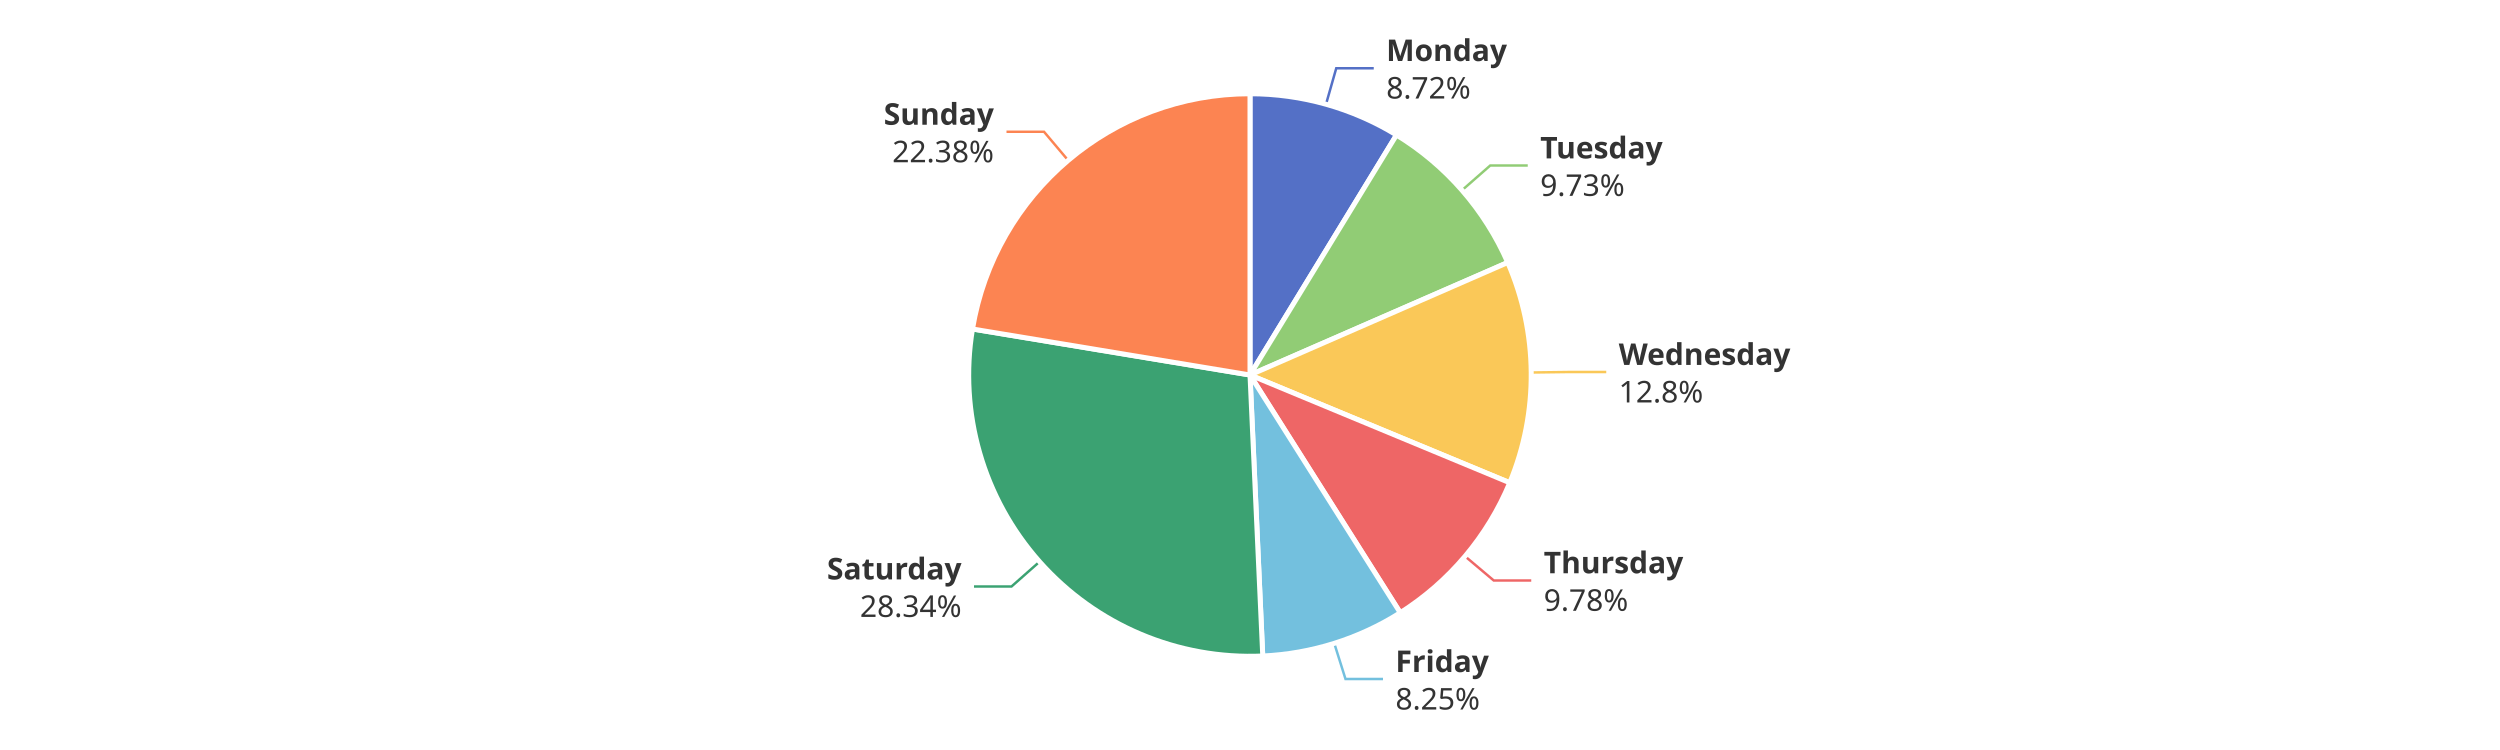
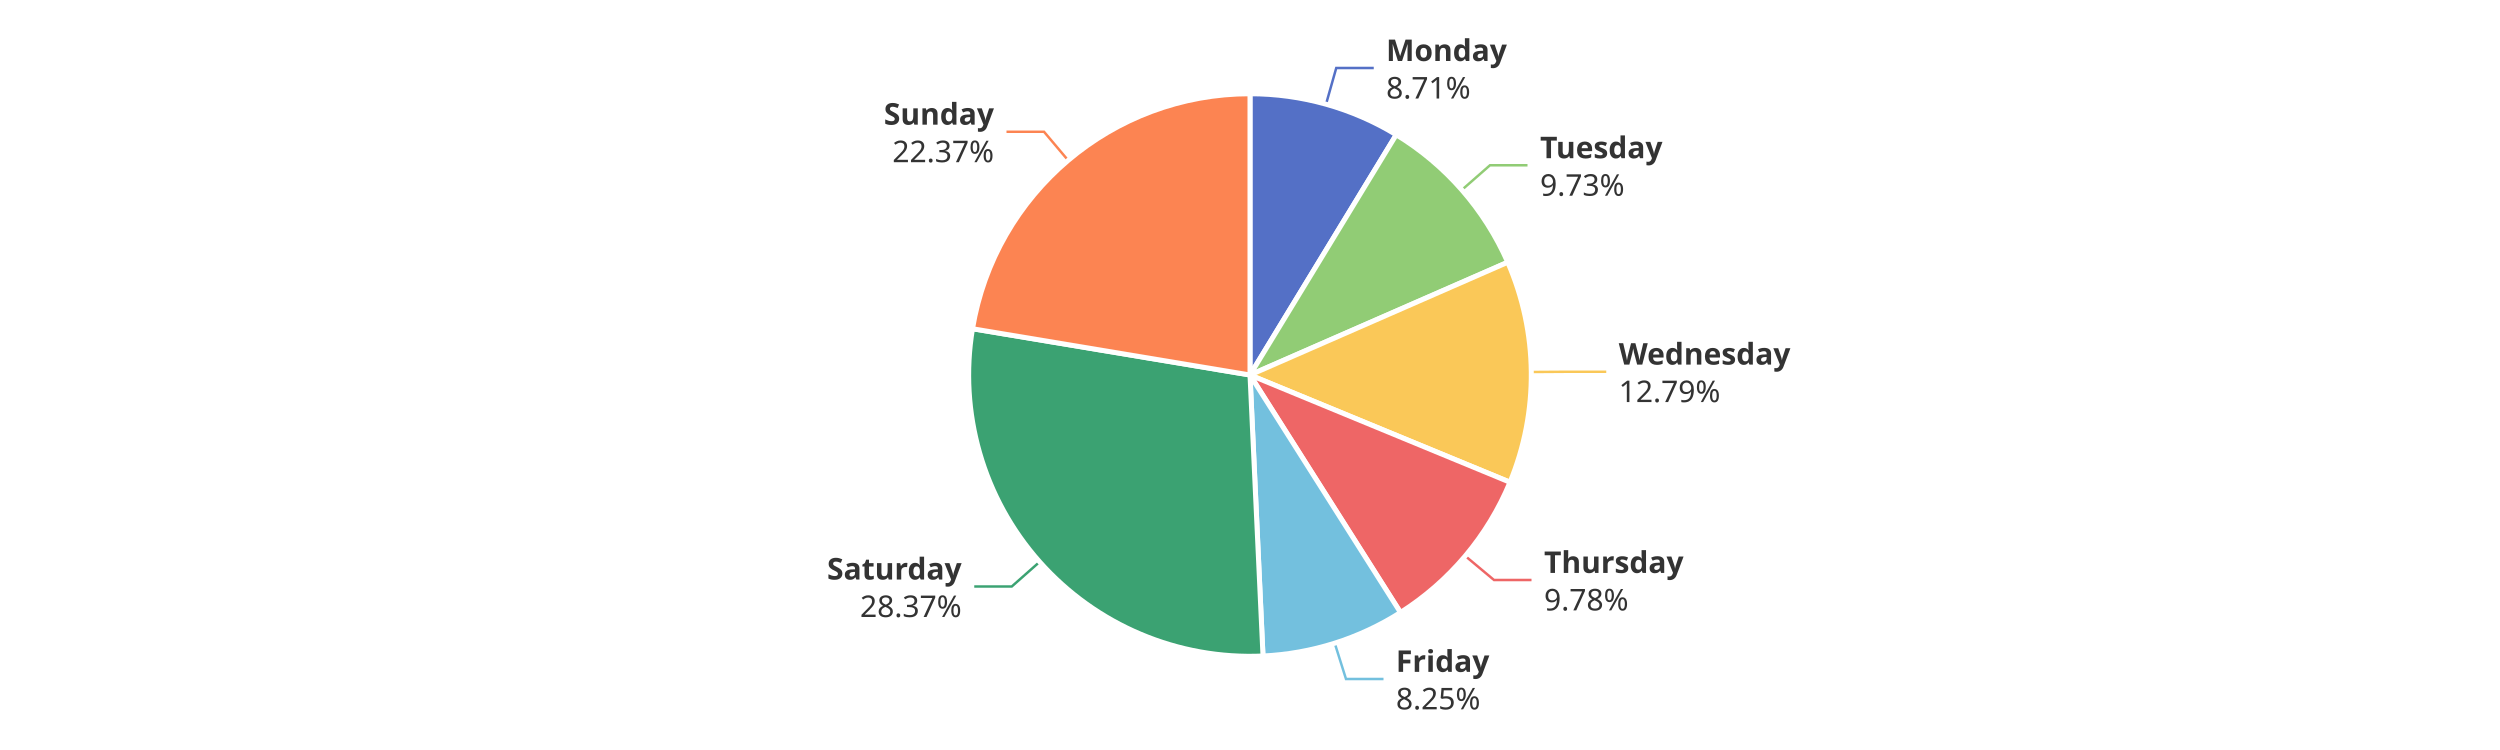
<svg xmlns="http://www.w3.org/2000/svg" width="1000" height="300" version="1.1" baseProfile="full" viewBox="0 0 1000 300">
  <rect width="1000" height="300" x="0" y="0" id="0" fill="#ffffff" />
-   <polyline points="530.4 41.7 534.5 27.3 549.5 27.3" fill="none" stroke="#5470c6" />
-   <polyline points="584.8 76.1 596.1 66.2 611.1 66.2" fill="none" stroke="#91cc75" />
-   <polyline points="612.5 149 627.5 148.8 642.5 148.8" fill="none" stroke="#fac858" />
-   <polyline points="586 222.5 597.5 232.2 612.5 232.2" fill="none" stroke="#ee6666" />
-   <polyline points="533.7 257.3 538.2 271.6 553.2 271.6" fill="none" stroke="#73c0de" />
-   <polyline points="415.8 224.7 404.6 234.6 389.6 234.6" fill="none" stroke="#3ba272" />
+   <polyline points="530.4 41.7 534.5 27.2 549.5 27.2" fill="none" stroke="#5470c6" />
+   <polyline points="584.7 76 596 66.1 611 66.1" fill="none" stroke="#91cc75" />
+   <polyline points="612.5 148.8 627.5 148.7 642.5 148.7" fill="none" stroke="#fac858" />
+   <polyline points="586.1 222.4 597.6 232 612.6 232" fill="none" stroke="#ee6666" />
+   <polyline points="533.9 257.3 538.4 271.6 553.4 271.6" fill="none" stroke="#73c0de" />
+   <polyline points="415.9 224.7 404.7 234.6 389.7 234.6" fill="none" stroke="#3ba272" />
  <polyline points="427.3 64.2 417.6 52.7 402.6 52.7" fill="none" stroke="#fc8452" />
-   <path d="M500 37.5A112.5 112.5 0 0 1 558.6 54L500 150Z" fill="#5470c6" stroke="#fff" stroke-width="2" stroke-linejoin="round" />
-   <path d="M558.6 54A112.5 112.5 0 0 1 603.1 105L500 150Z" fill="#91cc75" stroke="#fff" stroke-width="2" stroke-linejoin="round" />
-   <path d="M603.1 105A112.5 112.5 0 0 1 603.9 193.1L500 150Z" fill="#fac858" stroke="#fff" stroke-width="2" stroke-linejoin="round" />
-   <path d="M603.9 193.1A112.5 112.5 0 0 1 560.1 245.1L500 150Z" fill="#ee6666" stroke="#fff" stroke-width="2" stroke-linejoin="round" />
-   <path d="M560.1 245.1A112.5 112.5 0 0 1 505.1 262.4L500 150Z" fill="#73c0de" stroke="#fff" stroke-width="2" stroke-linejoin="round" />
-   <path d="M505.1 262.4A112.5 112.5 0 0 1 389 131.6L500 150Z" fill="#3ba272" stroke="#fff" stroke-width="2" stroke-linejoin="round" />
-   <path d="M389 131.6A112.5 112.5 0 0 1 500 37.5L500 150Z" fill="#fc8452" stroke="#fff" stroke-width="2" stroke-linejoin="round" />
-   <path d="M0 -15l42.8 0l0 30l-42.8 0Z" transform="translate(554.4964 27.2553)" fill="none" />
-   <text dominant-baseline="central" text-anchor="start" style="font-size:12px;font-family:sans-serif;font-weight:bold;" y="-7.5" transform="translate(554.4964 27.2553)" fill="#333" stroke="rgb(255,255,255)" stroke-width="2" paint-order="stroke" stroke-miterlimit="2">Monday</text>
-   <text dominant-baseline="central" text-anchor="start" style="font-size:12px;font-family:sans-serif;" y="7.5" transform="translate(554.4964 27.2553)" fill="#333" stroke="rgb(255,255,255)" stroke-width="2" paint-order="stroke" stroke-miterlimit="2">8.72%</text>
-   <path d="M0 -15l46.2 0l0 30l-46.2 0Z" transform="translate(616.0953 66.2029)" fill="none" />
-   <text dominant-baseline="central" text-anchor="start" style="font-size:12px;font-family:sans-serif;font-weight:bold;" y="-7.5" transform="translate(616.0953 66.2029)" fill="#333" stroke="rgb(255,255,255)" stroke-width="2" paint-order="stroke" stroke-miterlimit="2">Tuesday</text>
-   <text dominant-baseline="central" text-anchor="start" style="font-size:12px;font-family:sans-serif;" y="7.5" transform="translate(616.0953 66.2029)" fill="#333" stroke="rgb(255,255,255)" stroke-width="2" paint-order="stroke" stroke-miterlimit="2">9.73%</text>
-   <path d="M0 -15l63.6 0l0 30l-63.6 0Z" transform="translate(647.4945 148.8183)" fill="none" />
-   <text dominant-baseline="central" text-anchor="start" style="font-size:12px;font-family:sans-serif;font-weight:bold;" y="-7.5" transform="translate(647.4945 148.8183)" fill="#333" stroke="rgb(255,255,255)" stroke-width="2" paint-order="stroke" stroke-miterlimit="2">Wednesday</text>
-   <text dominant-baseline="central" text-anchor="start" style="font-size:12px;font-family:sans-serif;" y="7.5" transform="translate(647.4945 148.8183)" fill="#333" stroke="rgb(255,255,255)" stroke-width="2" paint-order="stroke" stroke-miterlimit="2">12.8%</text>
-   <path d="M0 -15l50.2 0l0 30l-50.2 0Z" transform="translate(617.5031 232.1547)" fill="none" />
-   <text dominant-baseline="central" text-anchor="start" style="font-size:12px;font-family:sans-serif;font-weight:bold;" y="-7.5" transform="translate(617.5031 232.1547)" fill="#333" stroke="rgb(255,255,255)" stroke-width="2" paint-order="stroke" stroke-miterlimit="2">Thursday</text>
-   <text dominant-baseline="central" text-anchor="start" style="font-size:12px;font-family:sans-serif;" y="7.5" transform="translate(617.5031 232.1547)" fill="#333" stroke="rgb(255,255,255)" stroke-width="2" paint-order="stroke" stroke-miterlimit="2">9.78%</text>
-   <path d="M0 -15l34.2 0l0 30l-34.2 0Z" transform="translate(558.1824 271.6485)" fill="none" />
-   <text dominant-baseline="central" text-anchor="start" style="font-size:12px;font-family:sans-serif;font-weight:bold;" y="-7.5" transform="translate(558.1824 271.6485)" fill="#333" stroke="rgb(255,255,255)" stroke-width="2" paint-order="stroke" stroke-miterlimit="2">Friday</text>
-   <text dominant-baseline="central" text-anchor="start" style="font-size:12px;font-family:sans-serif;" y="7.5" transform="translate(558.1824 271.6485)" fill="#333" stroke="rgb(255,255,255)" stroke-width="2" paint-order="stroke" stroke-miterlimit="2">8.25%</text>
-   <path d="M-48.2 -15l48.2 0l0 30l-48.2 0Z" transform="translate(384.619 234.6092)" fill="none" />
-   <text dominant-baseline="central" text-anchor="end" style="font-size:12px;font-family:sans-serif;font-weight:bold;" y="-7.5" transform="translate(384.619 234.6092)" fill="#333" stroke="rgb(255,255,255)" stroke-width="2" paint-order="stroke" stroke-miterlimit="2">Saturday</text>
-   <text dominant-baseline="central" text-anchor="end" style="font-size:12px;font-family:sans-serif;" y="7.5" transform="translate(384.619 234.6092)" fill="#333" stroke="rgb(255,255,255)" stroke-width="2" paint-order="stroke" stroke-miterlimit="2">28.34%</text>
-   <path d="M-40.9 -15l40.9 0l0 30l-40.9 0Z" transform="translate(397.5546 52.7426)" fill="none" />
-   <text dominant-baseline="central" text-anchor="end" style="font-size:12px;font-family:sans-serif;font-weight:bold;" y="-7.5" transform="translate(397.5546 52.7426)" fill="#333" stroke="rgb(255,255,255)" stroke-width="2" paint-order="stroke" stroke-miterlimit="2">Sunday</text>
-   <text dominant-baseline="central" text-anchor="end" style="font-size:12px;font-family:sans-serif;" y="7.5" transform="translate(397.5546 52.7426)" fill="#333" stroke="rgb(255,255,255)" stroke-width="2" paint-order="stroke" stroke-miterlimit="2">22.38%</text>
+   <path d="M500 37.5A112.5 112.5 0 0 1 558.5 53.9L500 150Z" fill="#5470c6" stroke="#fff" stroke-width="2" stroke-linejoin="round" />
+   <path d="M558.5 53.9A112.5 112.5 0 0 1 603.1 104.9L500 150Z" fill="#91cc75" stroke="#fff" stroke-width="2" stroke-linejoin="round" />
+   <path d="M603.1 104.9A112.5 112.5 0 0 1 604 192.9L500 150Z" fill="#fac858" stroke="#fff" stroke-width="2" stroke-linejoin="round" />
+   <path d="M604 192.9A112.5 112.5 0 0 1 560.2 245L500 150Z" fill="#ee6666" stroke="#fff" stroke-width="2" stroke-linejoin="round" />
+   <path d="M560.2 245A112.5 112.5 0 0 1 505.2 262.4L500 150Z" fill="#73c0de" stroke="#fff" stroke-width="2" stroke-linejoin="round" />
+   <path d="M505.2 262.4A112.5 112.5 0 0 1 389 131.5L500 150Z" fill="#3ba272" stroke="#fff" stroke-width="2" stroke-linejoin="round" />
+   <path d="M389 131.5A112.5 112.5 0 0 1 500 37.5L500 150Z" fill="#fc8452" stroke="#fff" stroke-width="2" stroke-linejoin="round" />
+   <path d="M0 -15l42.8 0l0 30l-42.8 0Z" transform="translate(554.4544 27.2436)" fill="none" />
+   <text dominant-baseline="central" text-anchor="start" style="font-size:12px;font-family:sans-serif;font-weight:bold;" y="-7.5" transform="translate(554.4544 27.2436)" fill="#333" stroke="rgb(255,255,255)" stroke-width="2" paint-order="stroke" stroke-miterlimit="2">Monday</text>
+   <text dominant-baseline="central" text-anchor="start" style="font-size:12px;font-family:sans-serif;" y="7.5" transform="translate(554.4544 27.2436)" fill="#333" stroke="rgb(255,255,255)" stroke-width="2" paint-order="stroke" stroke-miterlimit="2">8.71%</text>
+   <path d="M0 -15l46.2 0l0 30l-46.2 0Z" transform="translate(616.0354 66.1344)" fill="none" />
+   <text dominant-baseline="central" text-anchor="start" style="font-size:12px;font-family:sans-serif;font-weight:bold;" y="-7.5" transform="translate(616.0354 66.1344)" fill="#333" stroke="rgb(255,255,255)" stroke-width="2" paint-order="stroke" stroke-miterlimit="2">Tuesday</text>
+   <text dominant-baseline="central" text-anchor="start" style="font-size:12px;font-family:sans-serif;" y="7.5" transform="translate(616.0354 66.1344)" fill="#333" stroke="rgb(255,255,255)" stroke-width="2" paint-order="stroke" stroke-miterlimit="2">9.73%</text>
+   <path d="M0 -15l63.6 0l0 30l-63.6 0Z" transform="translate(647.4931 148.6782)" fill="none" />
+   <text dominant-baseline="central" text-anchor="start" style="font-size:12px;font-family:sans-serif;font-weight:bold;" y="-7.5" transform="translate(647.4931 148.6782)" fill="#333" stroke="rgb(255,255,255)" stroke-width="2" paint-order="stroke" stroke-miterlimit="2">Wednesday</text>
+   <text dominant-baseline="central" text-anchor="start" style="font-size:12px;font-family:sans-serif;" y="7.5" transform="translate(647.4931 148.6782)" fill="#333" stroke="rgb(255,255,255)" stroke-width="2" paint-order="stroke" stroke-miterlimit="2">12.79%</text>
+   <path d="M0 -15l50.2 0l0 30l-50.2 0Z" transform="translate(617.6249 232.01)" fill="none" />
+   <text dominant-baseline="central" text-anchor="start" style="font-size:12px;font-family:sans-serif;font-weight:bold;" y="-7.5" transform="translate(617.6249 232.01)" fill="#333" stroke="rgb(255,255,255)" stroke-width="2" paint-order="stroke" stroke-miterlimit="2">Thursday</text>
+   <text dominant-baseline="central" text-anchor="start" style="font-size:12px;font-family:sans-serif;" y="7.5" transform="translate(617.6249 232.01)" fill="#333" stroke="rgb(255,255,255)" stroke-width="2" paint-order="stroke" stroke-miterlimit="2">9.78%</text>
+   <path d="M0 -15l34.2 0l0 30l-34.2 0Z" transform="translate(558.3697 271.5895)" fill="none" />
+   <text dominant-baseline="central" text-anchor="start" style="font-size:12px;font-family:sans-serif;font-weight:bold;" y="-7.5" transform="translate(558.3697 271.5895)" fill="#333" stroke="rgb(255,255,255)" stroke-width="2" paint-order="stroke" stroke-miterlimit="2">Friday</text>
+   <text dominant-baseline="central" text-anchor="start" style="font-size:12px;font-family:sans-serif;" y="7.5" transform="translate(558.3697 271.5895)" fill="#333" stroke="rgb(255,255,255)" stroke-width="2" paint-order="stroke" stroke-miterlimit="2">8.25%</text>
+   <path d="M-48.2 -15l48.2 0l0 30l-48.2 0Z" transform="translate(384.6528 234.6473)" fill="none" />
+   <text dominant-baseline="central" text-anchor="end" style="font-size:12px;font-family:sans-serif;font-weight:bold;" y="-7.5" transform="translate(384.6528 234.6473)" fill="#333" stroke="rgb(255,255,255)" stroke-width="2" paint-order="stroke" stroke-miterlimit="2">Saturday</text>
+   <text dominant-baseline="central" text-anchor="end" style="font-size:12px;font-family:sans-serif;" y="7.5" transform="translate(384.6528 234.6473)" fill="#333" stroke="rgb(255,255,255)" stroke-width="2" paint-order="stroke" stroke-miterlimit="2">28.37%</text>
+   <path d="M-40.9 -15l40.9 0l0 30l-40.9 0Z" transform="translate(397.592 52.7109)" fill="none" />
+   <text dominant-baseline="central" text-anchor="end" style="font-size:12px;font-family:sans-serif;font-weight:bold;" y="-7.5" transform="translate(397.592 52.7109)" fill="#333" stroke="rgb(255,255,255)" stroke-width="2" paint-order="stroke" stroke-miterlimit="2">Sunday</text>
+   <text dominant-baseline="central" text-anchor="end" style="font-size:12px;font-family:sans-serif;" y="7.5" transform="translate(397.592 52.7109)" fill="#333" stroke="rgb(255,255,255)" stroke-width="2" paint-order="stroke" stroke-miterlimit="2">22.37%</text>
</svg>
